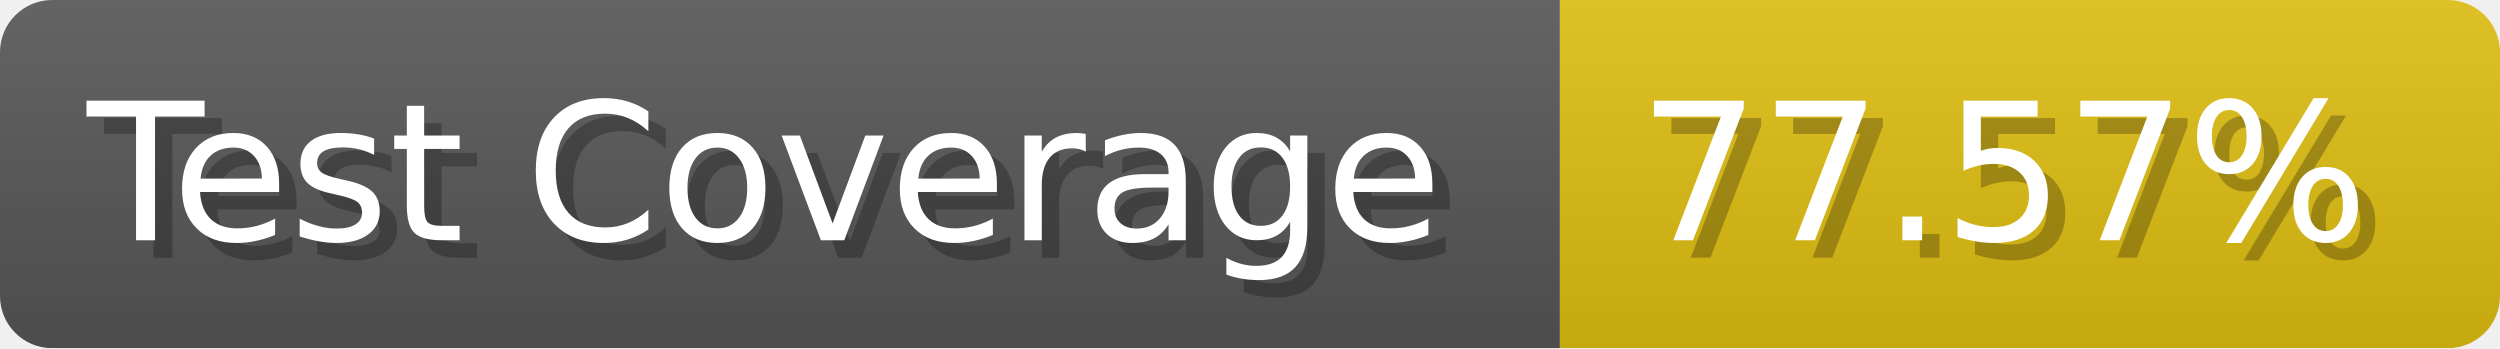
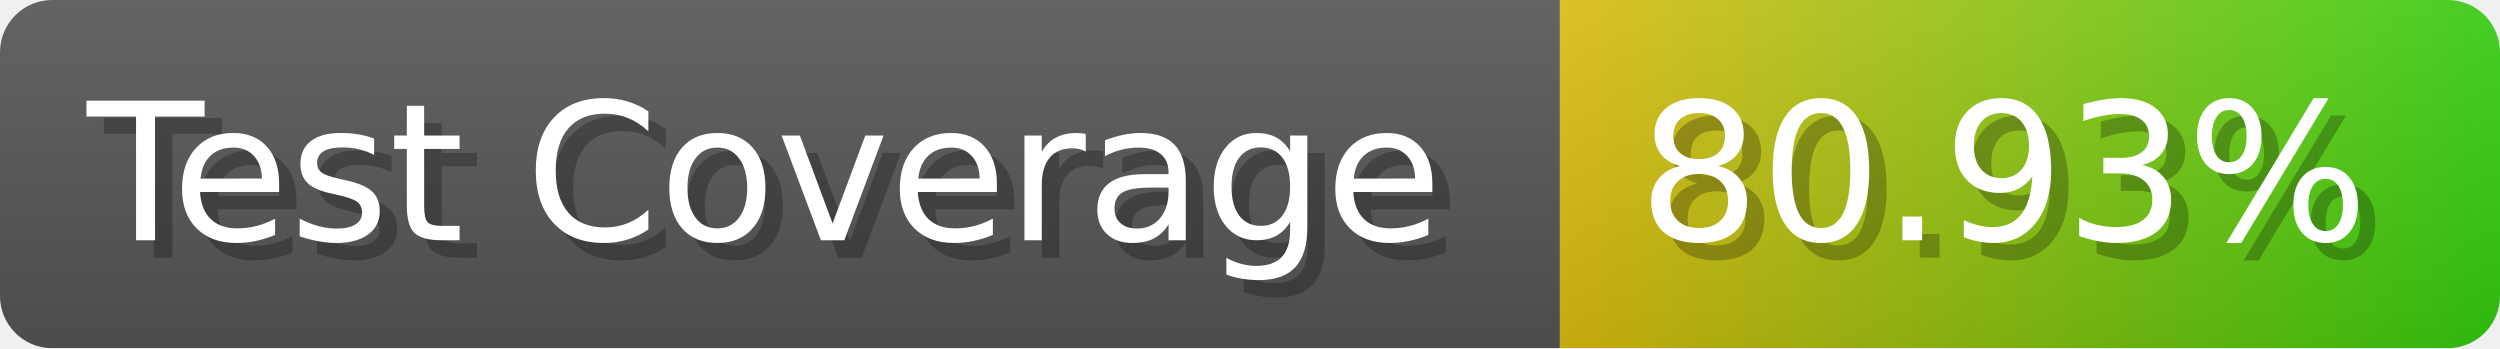
- <svg xmlns="http://www.w3.org/2000/svg" width="143.6" height="20" viewBox="0 0 1436 200" role="img" aria-label="Test Coverage: 77.57%">
+ <svg xmlns="http://www.w3.org/2000/svg" width="143.6" height="20" viewBox="0 0 1436 200" role="img" aria-label="Test Coverage: 80.93%">
  <linearGradient id="a" x2="0" y2="100%">
    <stop offset="0" stop-opacity=".1" stop-color="#EEE" />
    <stop offset="1" stop-opacity=".1" />
  </linearGradient>
  <mask id="m">
    <rect width="1436" height="200" rx="30" fill="#FFF" />
  </mask>
  <g mask="url(#m)">
    <rect width="896" height="200" fill="#555" />
-     <rect width="540" height="200" fill="#DB1" x="896" />
+     <rect width="540" height="200" fill="url(#x)" x="896" />
    <rect width="1436" height="200" fill="url(#a)" />
  </g>
  <g aria-hidden="true" fill="#fff" text-anchor="start" font-family="Verdana,DejaVu Sans,sans-serif" font-size="110">
    <text x="60" y="148" textLength="796" fill="#000" opacity="0.25">Test Coverage</text>
    <text x="50" y="138" textLength="796">Test Coverage</text>
-     <text x="951" y="148" textLength="440" fill="#000" opacity="0.25">77.57%</text>
-     <text x="941" y="138" textLength="440">77.57%</text>
+     <text x="951" y="148" textLength="440" fill="#000" opacity="0.25">80.93%</text>
+     <text x="941" y="138" textLength="440">80.93%</text>
  </g>
+   <linearGradient id="x" x1="0%" y1="0%" x2="100%" y2="0%">
+     <stop offset="0%" style="stop-color:#DB1" />
+     <stop offset="100%" style="stop-color:#3C1" />
+   </linearGradient>
</svg>
